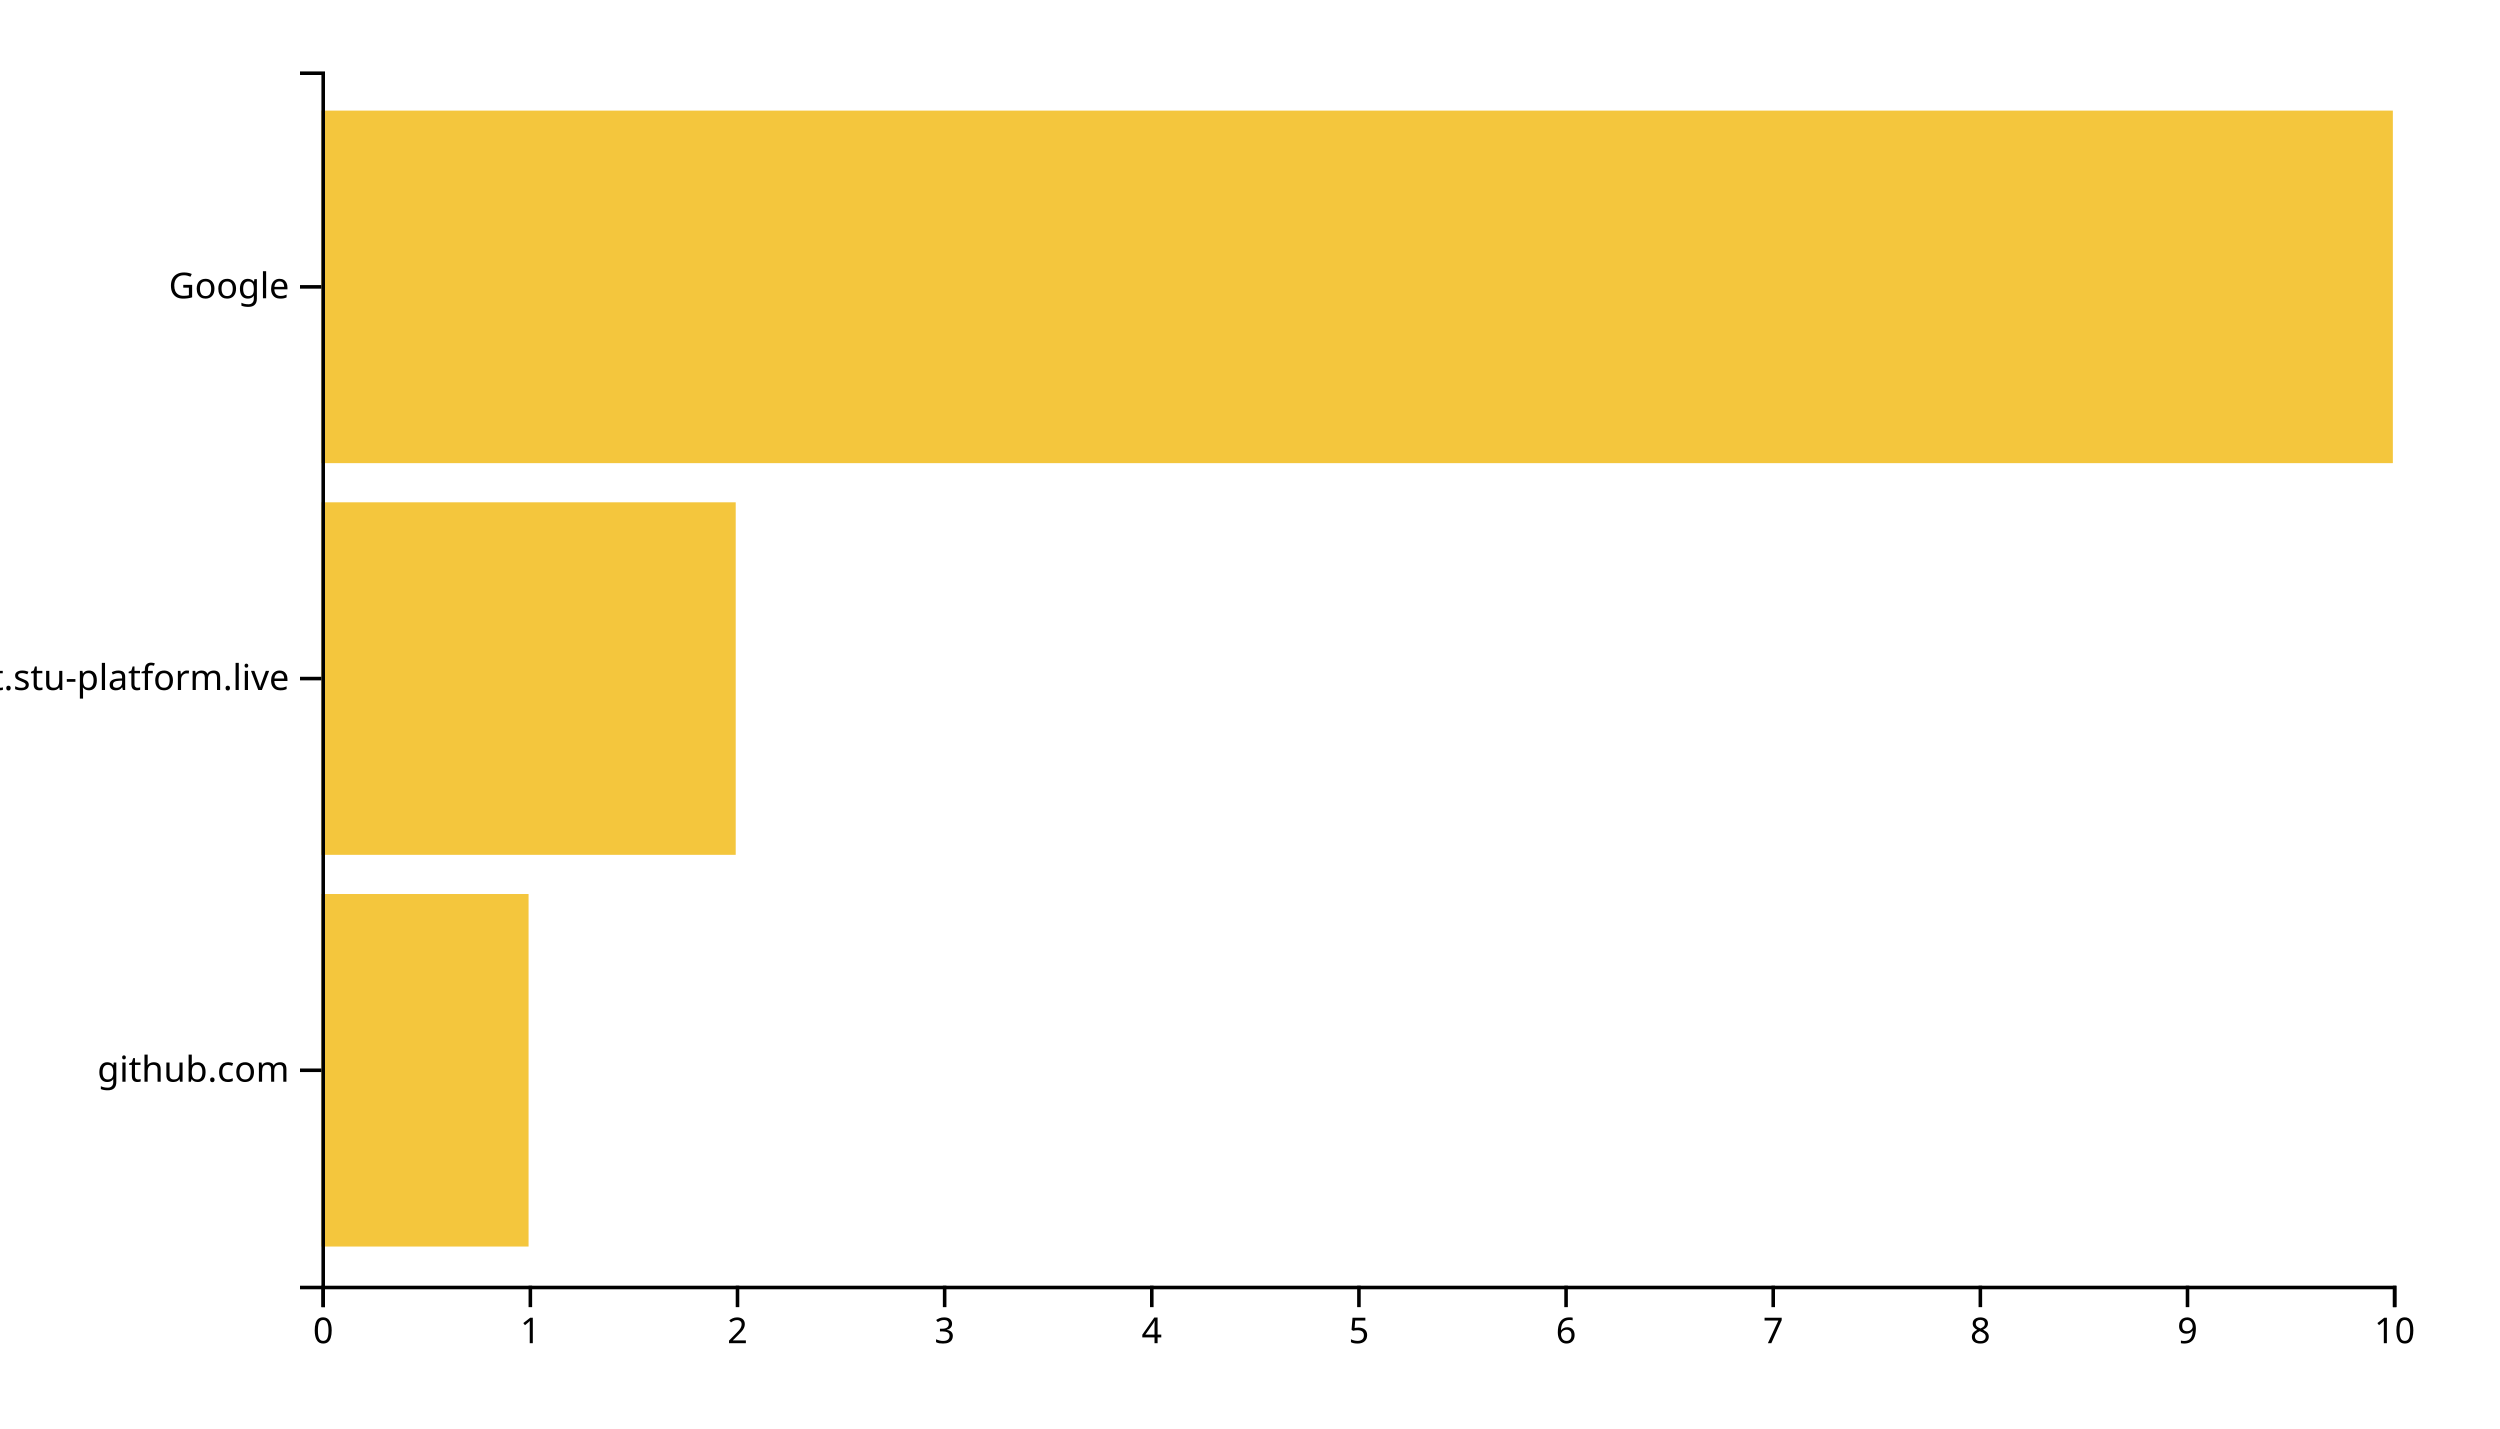
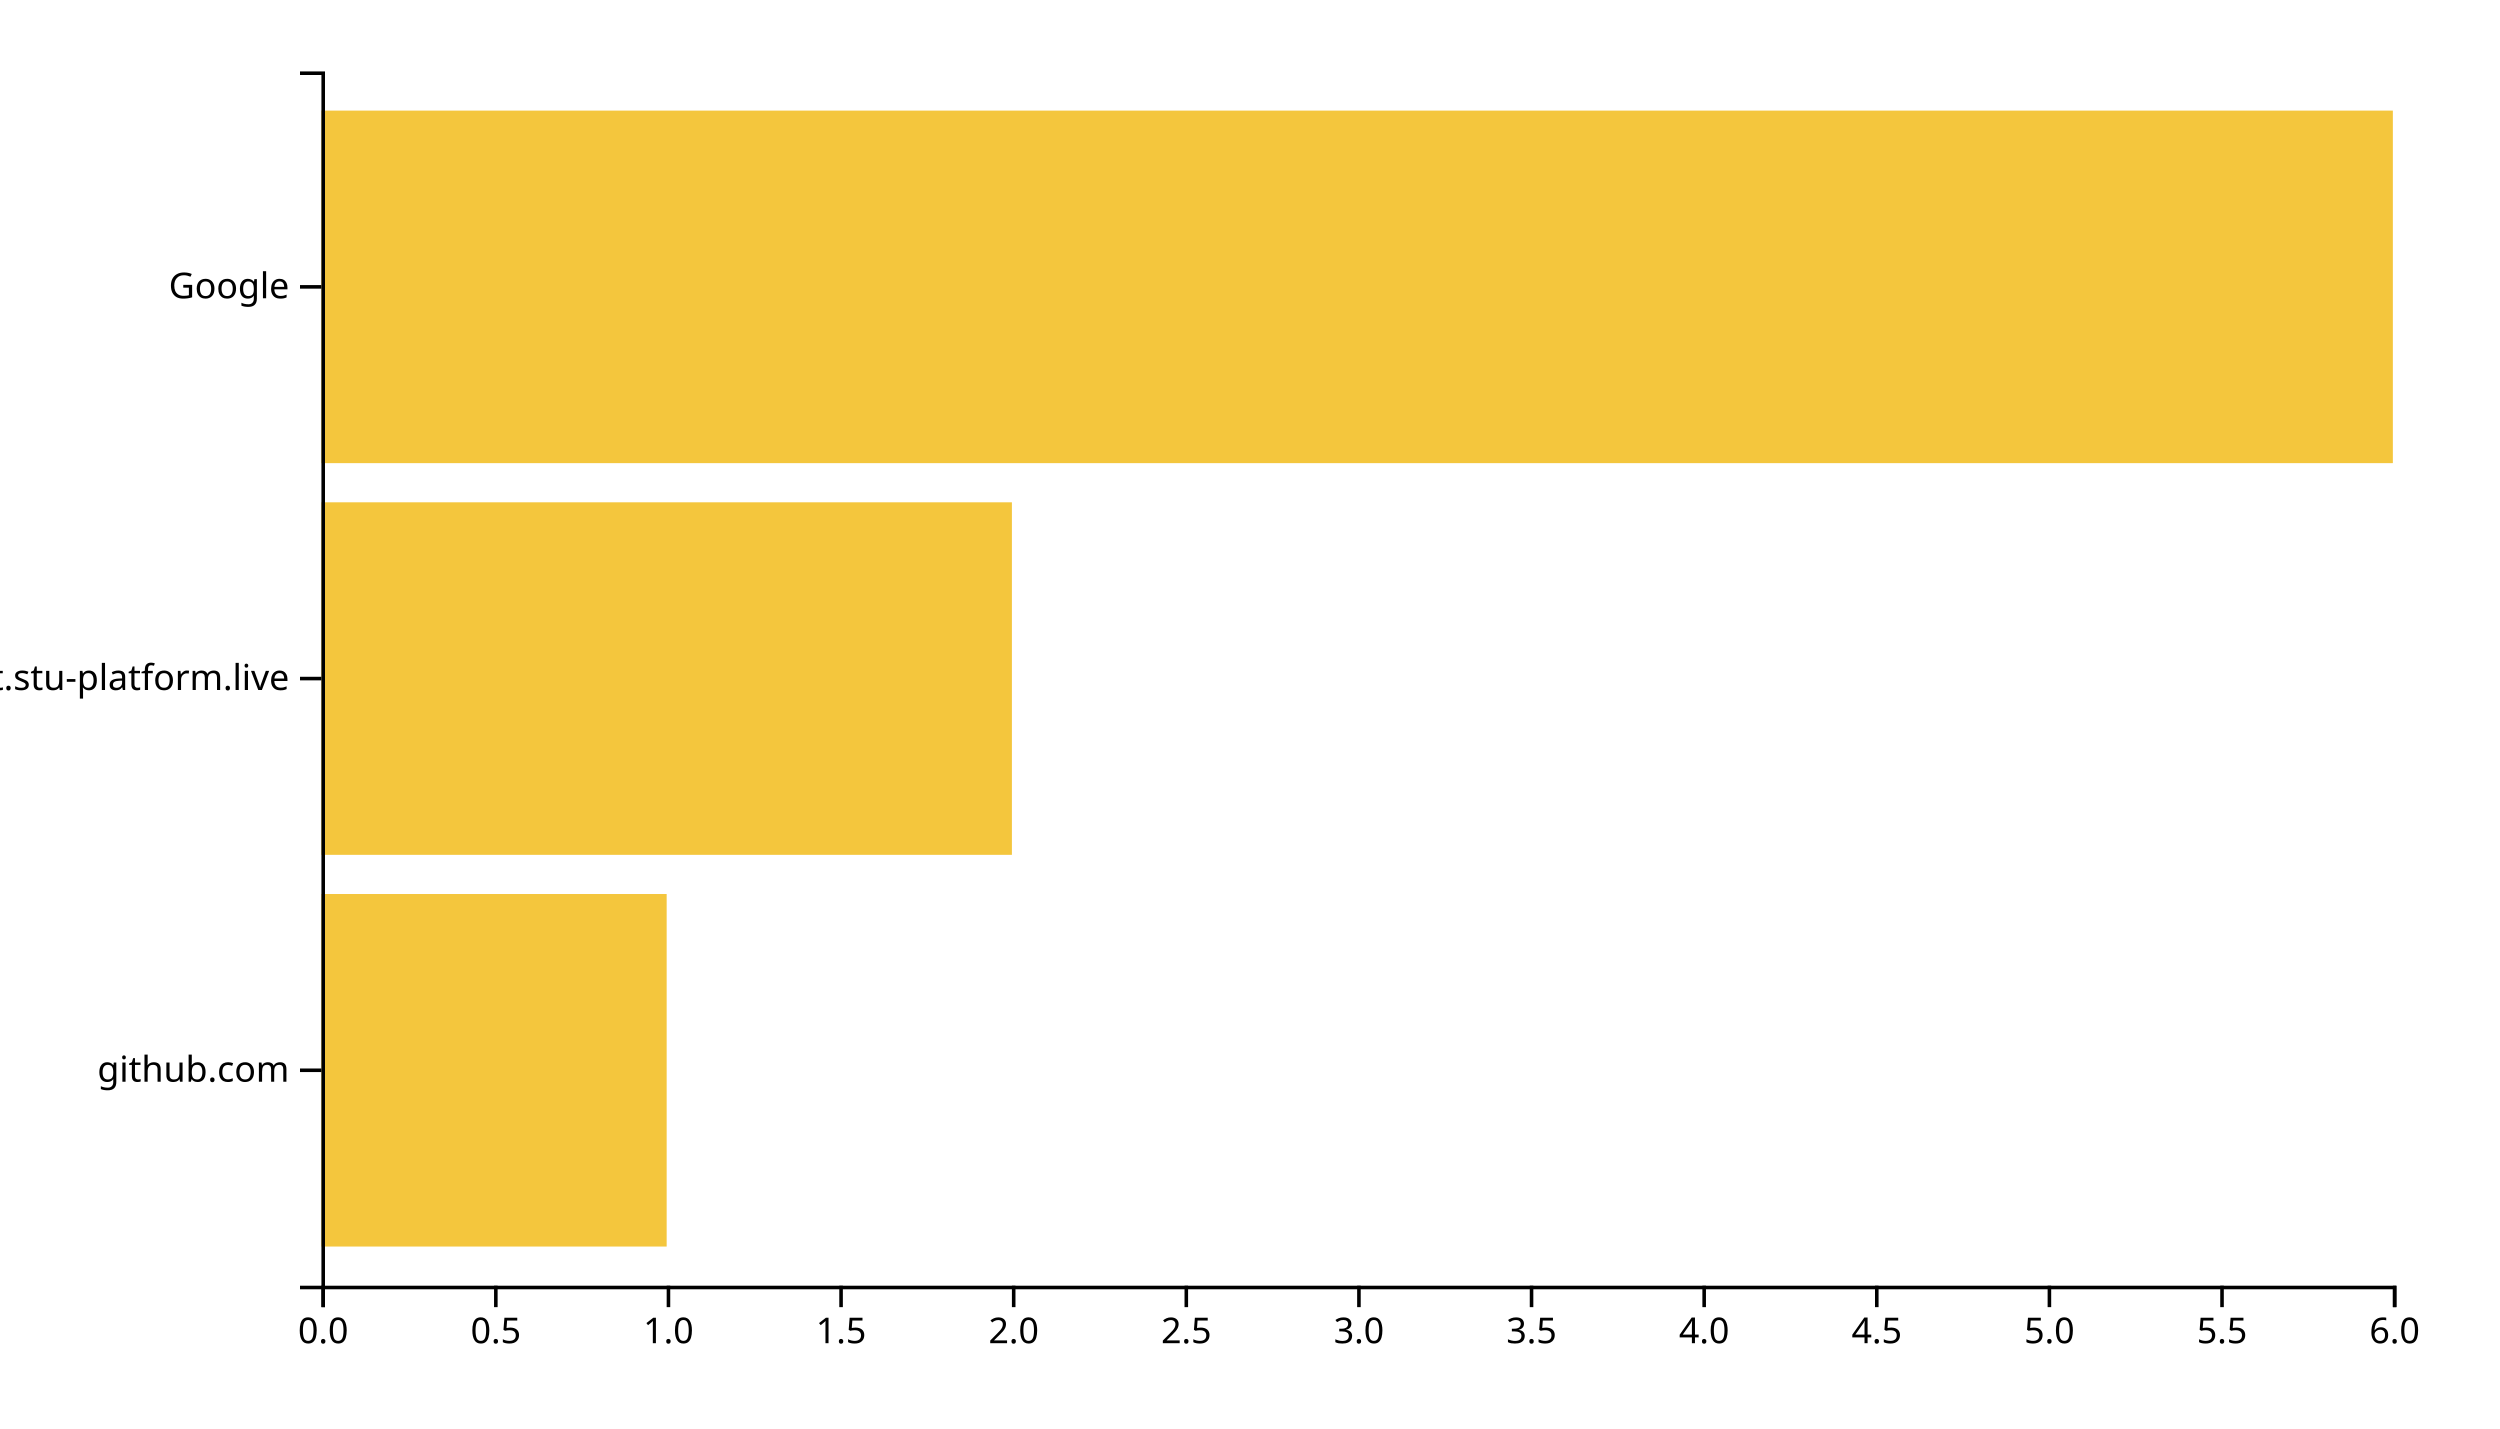
<svg xmlns="http://www.w3.org/2000/svg" width="700" height="400">
  <g transform="translate(90,20)">
-     <rect class="bar" width="58" y="230.323" height="98.71" style="fill: #f4c63d; text-anchor: end;" />
-     <rect class="bar" width="116" y="120.645" height="98.71" style="fill: #f4c63d; text-anchor: end;" />
+     <rect class="bar" width="96.667" y="230.323" height="98.71" style="fill: #f4c63d; text-anchor: end;" />
+     <rect class="bar" width="193.333" y="120.645" height="98.71" style="fill: #f4c63d; text-anchor: end;" />
    <rect class="bar" width="580" y="10.968" height="98.71" style="fill: #f4c63d; text-anchor: end;" />
    <g transform="translate(0,340)" fill="none" font-size="10" font-family="sans-serif" text-anchor="middle">
      <path class="domain" stroke="currentColor" d="M0.5,6V0.5H580.5V6" />
      <g class="tick" opacity="1" transform="translate(0.5,0)">
        <line stroke="currentColor" y2="6" />
-         <text fill="currentColor" y="9" dy="0.71em">0</text>
+         <text fill="currentColor" y="9" dy="0.71em">0.0</text>
      </g>
-       <g class="tick" opacity="1" transform="translate(58.5,0)">
+       <g class="tick" opacity="1" transform="translate(48.83333,0)">
        <line stroke="currentColor" y2="6" />
-         <text fill="currentColor" y="9" dy="0.71em">1</text>
+         <text fill="currentColor" y="9" dy="0.71em">0.5</text>
      </g>
-       <g class="tick" opacity="1" transform="translate(116.5,0)">
+       <g class="tick" opacity="1" transform="translate(97.16667,0)">
        <line stroke="currentColor" y2="6" />
-         <text fill="currentColor" y="9" dy="0.71em">2</text>
+         <text fill="currentColor" y="9" dy="0.71em">1.0</text>
      </g>
-       <g class="tick" opacity="1" transform="translate(174.5,0)">
+       <g class="tick" opacity="1" transform="translate(145.5,0)">
        <line stroke="currentColor" y2="6" />
-         <text fill="currentColor" y="9" dy="0.71em">3</text>
+         <text fill="currentColor" y="9" dy="0.71em">1.5</text>
      </g>
-       <g class="tick" opacity="1" transform="translate(232.5,0)">
+       <g class="tick" opacity="1" transform="translate(193.8333,0)">
        <line stroke="currentColor" y2="6" />
-         <text fill="currentColor" y="9" dy="0.71em">4</text>
+         <text fill="currentColor" y="9" dy="0.71em">2.0</text>
+       </g>
+       <g class="tick" opacity="1" transform="translate(242.1667,0)">
+         <line stroke="currentColor" y2="6" />
+         <text fill="currentColor" y="9" dy="0.71em">2.5</text>
      </g>
      <g class="tick" opacity="1" transform="translate(290.5,0)">
        <line stroke="currentColor" y2="6" />
-         <text fill="currentColor" y="9" dy="0.71em">5</text>
+         <text fill="currentColor" y="9" dy="0.71em">3.0</text>
      </g>
-       <g class="tick" opacity="1" transform="translate(348.5,0)">
+       <g class="tick" opacity="1" transform="translate(338.8333,0)">
        <line stroke="currentColor" y2="6" />
-         <text fill="currentColor" y="9" dy="0.71em">6</text>
+         <text fill="currentColor" y="9" dy="0.71em">3.5</text>
      </g>
-       <g class="tick" opacity="1" transform="translate(406.5,0)">
+       <g class="tick" opacity="1" transform="translate(387.1667,0)">
        <line stroke="currentColor" y2="6" />
-         <text fill="currentColor" y="9" dy="0.71em">7</text>
+         <text fill="currentColor" y="9" dy="0.71em">4.0</text>
      </g>
-       <g class="tick" opacity="1" transform="translate(464.5,0)">
+       <g class="tick" opacity="1" transform="translate(435.5,0)">
        <line stroke="currentColor" y2="6" />
-         <text fill="currentColor" y="9" dy="0.71em">8</text>
+         <text fill="currentColor" y="9" dy="0.71em">4.5</text>
      </g>
-       <g class="tick" opacity="1" transform="translate(522.5,0)">
+       <g class="tick" opacity="1" transform="translate(483.8333,0)">
        <line stroke="currentColor" y2="6" />
-         <text fill="currentColor" y="9" dy="0.71em">9</text>
+         <text fill="currentColor" y="9" dy="0.71em">5.0</text>
+       </g>
+       <g class="tick" opacity="1" transform="translate(532.1667,0)">
+         <line stroke="currentColor" y2="6" />
+         <text fill="currentColor" y="9" dy="0.71em">5.5</text>
      </g>
      <g class="tick" opacity="1" transform="translate(580.5,0)">
        <line stroke="currentColor" y2="6" />
-         <text fill="currentColor" y="9" dy="0.71em">10</text>
+         <text fill="currentColor" y="9" dy="0.71em">6.0</text>
      </g>
    </g>
    <g fill="none" font-size="10" font-family="sans-serif" text-anchor="end">
      <path class="domain" stroke="currentColor" d="M-6,340.5H0.5V0.5H-6" />
      <g class="tick" opacity="1" transform="translate(0,279.6774)">
        <line stroke="currentColor" x2="-6" />
        <text fill="currentColor" x="-9" dy="0.32em">github.com</text>
      </g>
      <g class="tick" opacity="1" transform="translate(0,170)">
        <line stroke="currentColor" x2="-6" />
        <text fill="currentColor" x="-9" dy="0.32em">chat.stu-platform.live</text>
      </g>
      <g class="tick" opacity="1" transform="translate(0,60.32258)">
        <line stroke="currentColor" x2="-6" />
        <text fill="currentColor" x="-9" dy="0.32em">Google</text>
      </g>
    </g>
  </g>
</svg>
